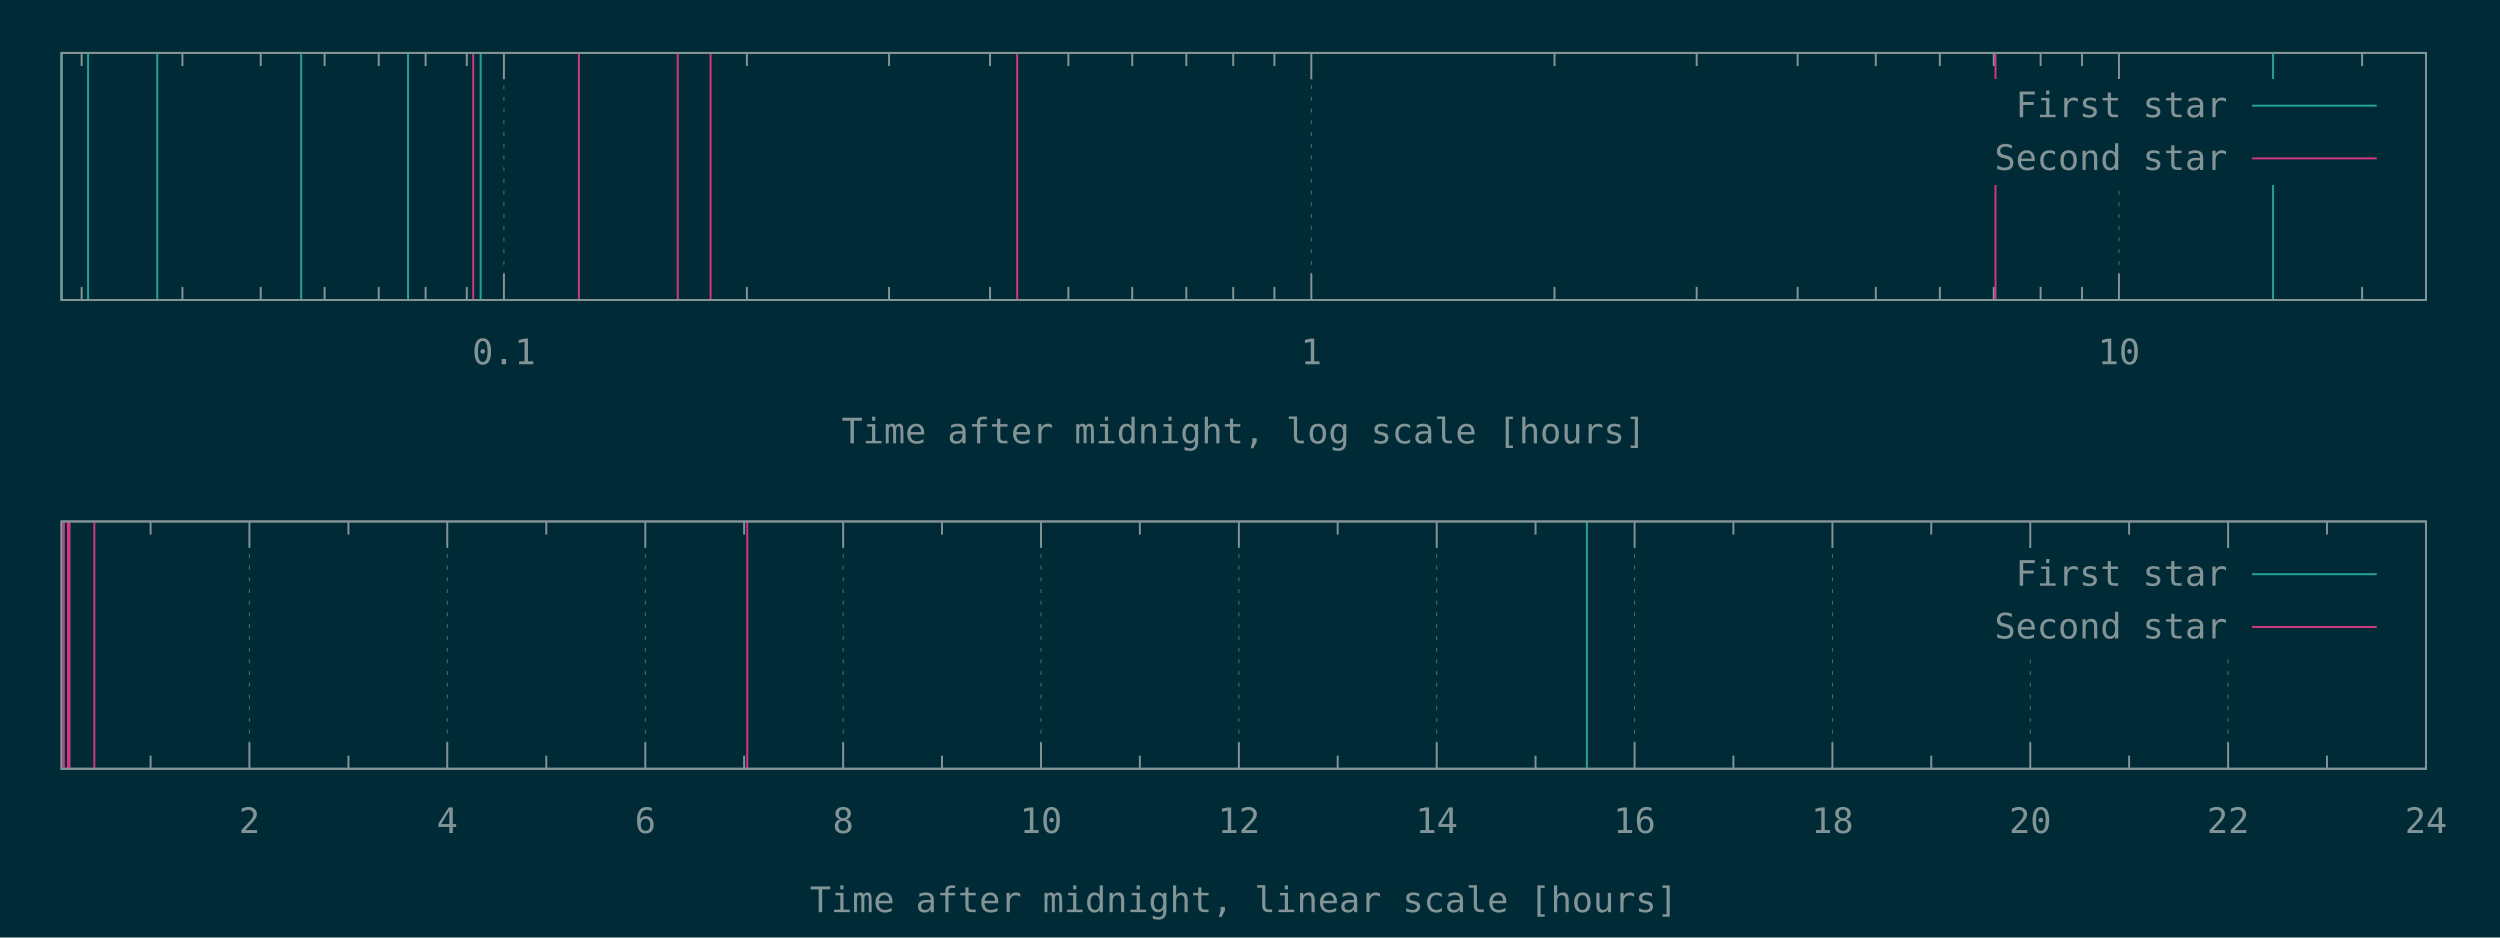
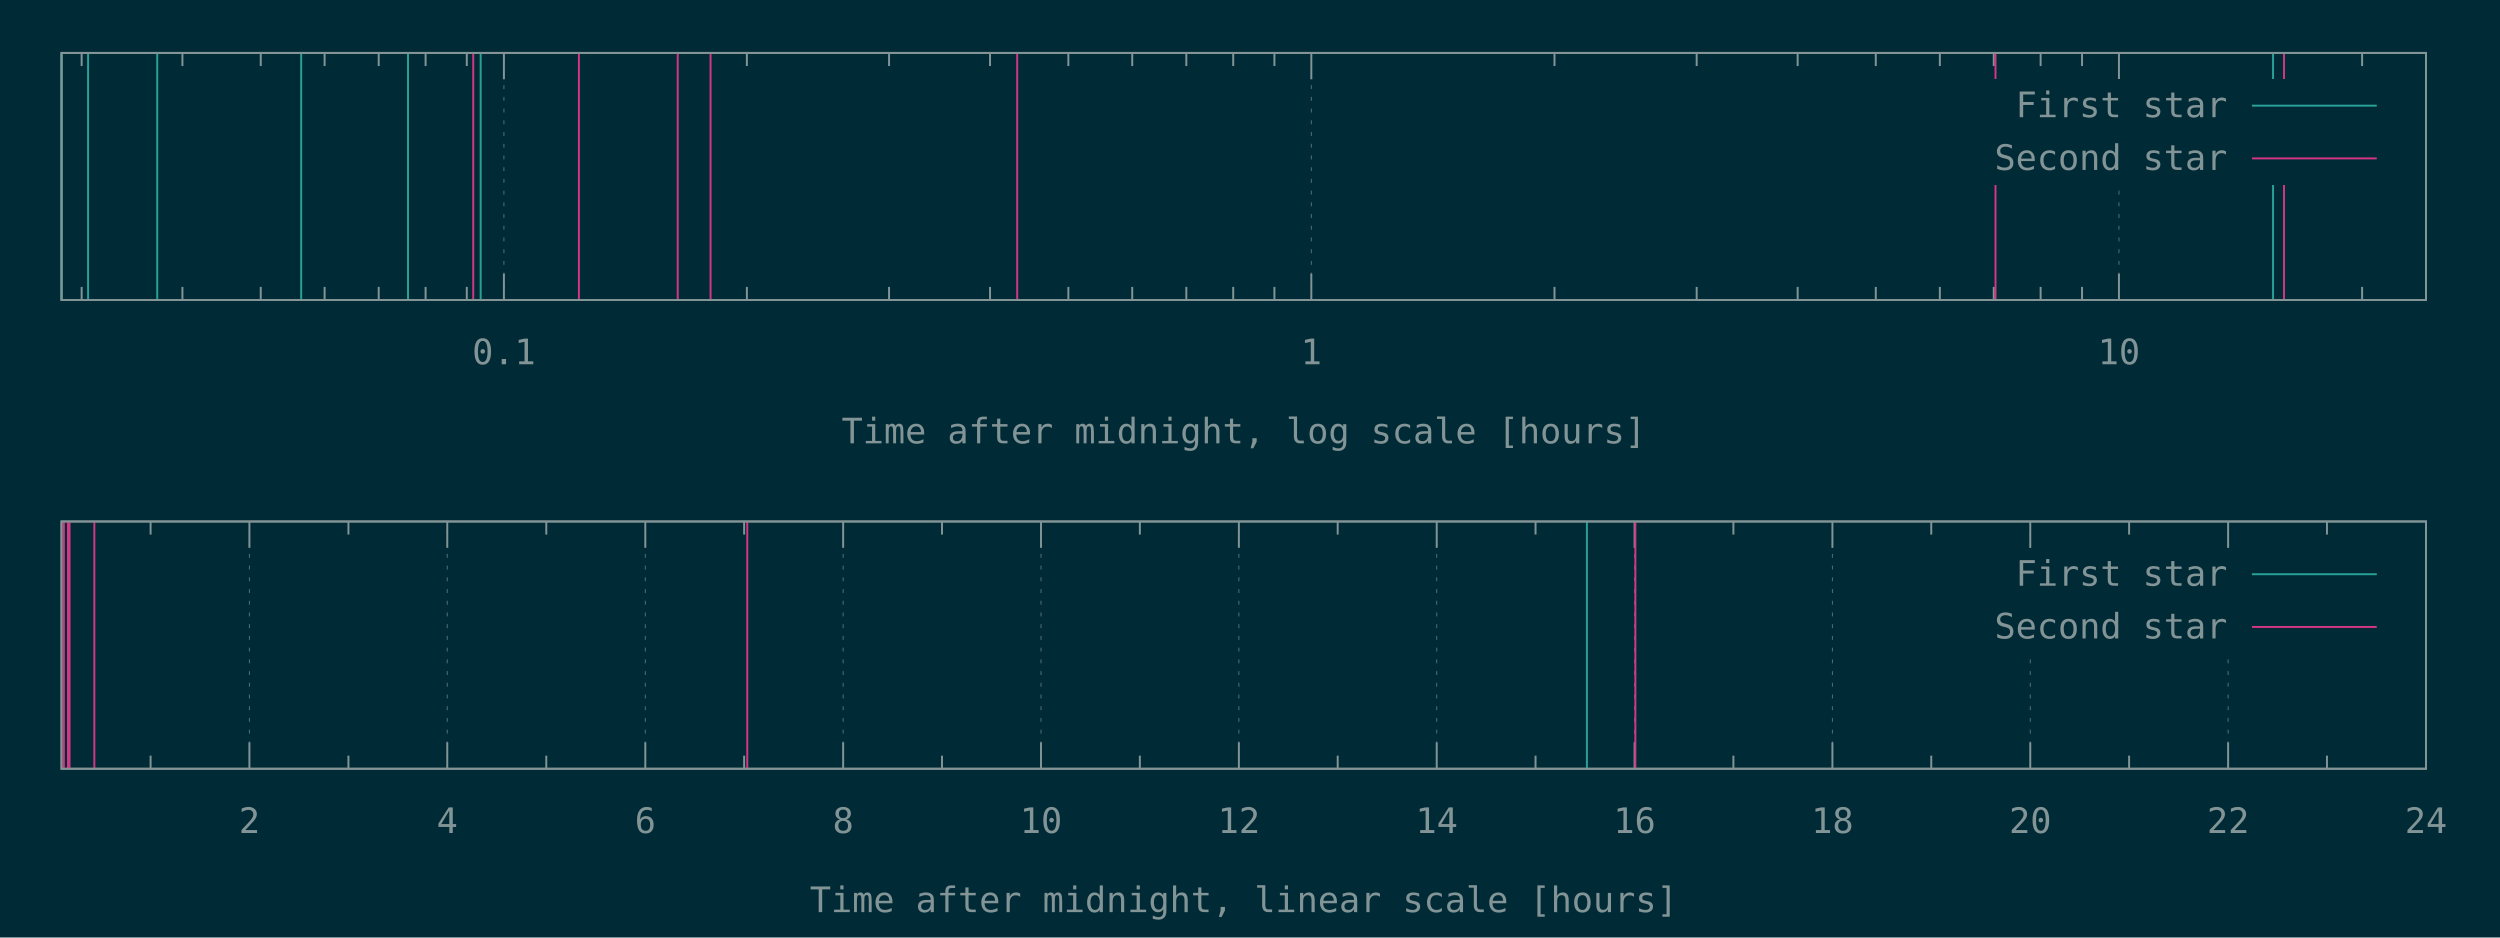
<svg xmlns="http://www.w3.org/2000/svg" xmlns:xlink="http://www.w3.org/1999/xlink" width="1280" height="480" viewBox="0 0 1280 480">
  <g id="gnuplot_canvas">
    <rect x="0" y="0" width="1280" height="480" fill="#002b36" />
    <defs>
      <circle id="gpDot" r="0.5" stroke-width="0.5" />
      <path id="gpPt0" stroke-width="0.148" stroke="currentColor" d="M-1,0 h2 M0,-1 v2" />
      <path id="gpPt1" stroke-width="0.148" stroke="currentColor" d="M-1,-1 L1,1 M1,-1 L-1,1" />
      <path id="gpPt2" stroke-width="0.148" stroke="currentColor" d="M-1,0 L1,0 M0,-1 L0,1 M-1,-1 L1,1 M-1,1 L1,-1" />
      <rect id="gpPt3" stroke-width="0.148" stroke="currentColor" x="-1" y="-1" width="2" height="2" />
      <rect id="gpPt4" stroke-width="0.148" stroke="currentColor" fill="currentColor" x="-1" y="-1" width="2" height="2" />
      <circle id="gpPt5" stroke-width="0.148" stroke="currentColor" cx="0" cy="0" r="1" />
      <use xlink:href="#gpPt5" id="gpPt6" fill="currentColor" stroke="none" />
      <path id="gpPt7" stroke-width="0.148" stroke="currentColor" d="M0,-1.33 L-1.33,0.67 L1.33,0.67 z" />
      <use xlink:href="#gpPt7" id="gpPt8" fill="currentColor" stroke="none" />
      <use xlink:href="#gpPt7" id="gpPt9" stroke="currentColor" transform="rotate(180)" />
      <use xlink:href="#gpPt9" id="gpPt10" fill="currentColor" stroke="none" />
      <use xlink:href="#gpPt3" id="gpPt11" stroke="currentColor" transform="rotate(45)" />
      <use xlink:href="#gpPt11" id="gpPt12" fill="currentColor" stroke="none" />
      <path id="gpPt13" stroke-width="0.148" stroke="currentColor" d="M0,1.330 L1.265,0.411 L0.782,-1.067 L-0.782,-1.076 L-1.265,0.411 z" />
      <use xlink:href="#gpPt13" id="gpPt14" fill="currentColor" stroke="none" />
      <filter id="textbox" filterUnits="objectBoundingBox" x="0" y="0" height="1" width="1">
        <feFlood flood-color="#002B36" flood-opacity="1" result="bgnd" />
        <feComposite in="SourceGraphic" in2="bgnd" operator="atop" />
      </filter>
      <filter id="greybox" filterUnits="objectBoundingBox" x="0" y="0" height="1" width="1">
        <feFlood flood-color="lightgrey" flood-opacity="1" result="grey" />
        <feComposite in="SourceGraphic" in2="grey" operator="atop" />
      </filter>
    </defs>
    <g fill="none" color="#002B36" stroke="currentColor" stroke-width="1.00" stroke-linecap="butt" stroke-linejoin="miter">
</g>
    <g fill="none" color="black" stroke="currentColor" stroke-width="1.00" stroke-linecap="butt" stroke-linejoin="miter">
      <path stroke="rgb(131, 148, 150)" d="M41.8,153.6 L41.8,146.9 M41.8,27.1 L41.8,33.8 M93.4,153.6 L93.4,146.9 M93.4,27.1 L93.4,33.8   M133.5,153.6 L133.5,146.9 M133.5,27.1 L133.5,33.8 M166.2,153.6 L166.2,146.9 M166.2,27.1 L166.2,33.8   M193.9,153.6 L193.9,146.9 M193.9,27.1 L193.9,33.8 M217.9,153.6 L217.9,146.9 M217.9,27.1 L217.9,33.8   M239.0,153.6 L239.0,146.9 M239.0,27.1 L239.0,33.8  " />
    </g>
    <g fill="none" color="black" stroke="rgb(131, 148, 150)" stroke-width="0.50" stroke-linecap="butt" stroke-linejoin="miter">
</g>
    <g fill="none" color="gray" stroke="currentColor" stroke-width="0.50" stroke-linecap="butt" stroke-linejoin="miter">
      <path stroke="rgb( 88, 110, 117)" stroke-dasharray="2,4" class="gridline" d="M258.0,153.6 L258.0,27.1  " />
    </g>
    <g fill="none" color="gray" stroke="rgb( 88, 110, 117)" stroke-width="1.00" stroke-linecap="butt" stroke-linejoin="miter">
</g>
    <g fill="none" color="black" stroke="currentColor" stroke-width="1.00" stroke-linecap="butt" stroke-linejoin="miter">
      <path stroke="rgb(131, 148, 150)" d="M258.0,153.6 L258.0,140.1 M258.0,27.1 L258.0,40.6  " />
      <g transform="translate(258.0,186.5)" stroke="none" fill="rgb(131,148,150)" font-family="Inconsolata" font-size="18.00" text-anchor="middle">
        <text>
          <tspan font-family="Inconsolata"> 0.1</tspan>
        </text>
      </g>
    </g>
    <g fill="none" color="black" stroke="currentColor" stroke-width="1.00" stroke-linecap="butt" stroke-linejoin="miter">
      <path stroke="rgb(131, 148, 150)" d="M382.4,153.6 L382.4,146.9 M382.4,27.1 L382.4,33.8 M455.2,153.6 L455.2,146.9 M455.2,27.1 L455.2,33.8   M506.9,153.6 L506.9,146.9 M506.9,27.1 L506.9,33.8 M547.0,153.6 L547.0,146.9 M547.0,27.1 L547.0,33.8   M579.7,153.6 L579.7,146.9 M579.7,27.1 L579.7,33.8 M607.4,153.6 L607.4,146.9 M607.4,27.1 L607.4,33.8   M631.4,153.6 L631.4,146.9 M631.4,27.1 L631.4,33.8 M652.5,153.6 L652.5,146.9 M652.5,27.1 L652.5,33.8    " />
    </g>
    <g fill="none" color="black" stroke="rgb(131, 148, 150)" stroke-width="0.50" stroke-linecap="butt" stroke-linejoin="miter">
</g>
    <g fill="none" color="gray" stroke="currentColor" stroke-width="0.50" stroke-linecap="butt" stroke-linejoin="miter">
      <path stroke="rgb( 88, 110, 117)" stroke-dasharray="2,4" class="gridline" d="M671.4,153.6 L671.4,27.1  " />
    </g>
    <g fill="none" color="gray" stroke="rgb( 88, 110, 117)" stroke-width="1.00" stroke-linecap="butt" stroke-linejoin="miter">
</g>
    <g fill="none" color="black" stroke="currentColor" stroke-width="1.00" stroke-linecap="butt" stroke-linejoin="miter">
      <path stroke="rgb(131, 148, 150)" d="M671.4,153.6 L671.4,140.1 M671.4,27.1 L671.4,40.6  " />
      <g transform="translate(671.4,186.5)" stroke="none" fill="rgb(131,148,150)" font-family="Inconsolata" font-size="18.00" text-anchor="middle">
        <text>
          <tspan font-family="Inconsolata"> 1</tspan>
        </text>
      </g>
    </g>
    <g fill="none" color="black" stroke="currentColor" stroke-width="1.00" stroke-linecap="butt" stroke-linejoin="miter">
      <path stroke="rgb(131, 148, 150)" d="M795.9,153.6 L795.9,146.9 M795.9,27.1 L795.9,33.8 M868.7,153.6 L868.7,146.9 M868.7,27.1 L868.7,33.8   M920.4,153.6 L920.4,146.9 M920.4,27.1 L920.4,33.8 M960.4,153.6 L960.4,146.9 M960.4,27.1 L960.4,33.8   M993.2,153.6 L993.2,146.9 M993.2,27.1 L993.2,33.8 M1020.8,153.6 L1020.8,146.9 M1020.8,27.1 L1020.8,33.8   M1044.8,153.6 L1044.8,146.9 M1044.8,27.1 L1044.8,33.8 M1066.0,153.6 L1066.0,146.9 M1066.0,27.1 L1066.0,33.8    " />
    </g>
    <g fill="none" color="black" stroke="rgb(131, 148, 150)" stroke-width="0.50" stroke-linecap="butt" stroke-linejoin="miter">
</g>
    <g fill="none" color="gray" stroke="currentColor" stroke-width="0.50" stroke-linecap="butt" stroke-linejoin="miter">
      <path stroke="rgb( 88, 110, 117)" stroke-dasharray="2,4" class="gridline" d="M1084.9,153.6 L1084.9,94.6 M1084.9,40.6 L1084.9,27.1  " />
    </g>
    <g fill="none" color="gray" stroke="rgb( 88, 110, 117)" stroke-width="1.00" stroke-linecap="butt" stroke-linejoin="miter">
</g>
    <g fill="none" color="black" stroke="currentColor" stroke-width="1.00" stroke-linecap="butt" stroke-linejoin="miter">
      <path stroke="rgb(131, 148, 150)" d="M1084.9,153.6 L1084.9,140.1 M1084.9,27.1 L1084.9,40.6  " />
      <g transform="translate(1084.9,186.5)" stroke="none" fill="rgb(131,148,150)" font-family="Inconsolata" font-size="18.00" text-anchor="middle">
        <text>
          <tspan font-family="Inconsolata"> 10</tspan>
        </text>
      </g>
    </g>
    <g fill="none" color="black" stroke="currentColor" stroke-width="1.00" stroke-linecap="butt" stroke-linejoin="miter">
      <path stroke="rgb(131, 148, 150)" d="M1209.4,153.6 L1209.4,146.9 M1209.4,27.1 L1209.4,33.8  " />
    </g>
    <g fill="none" color="black" stroke="currentColor" stroke-width="1.00" stroke-linecap="butt" stroke-linejoin="miter">
      <path stroke="rgb(131, 148, 150)" d="M31.5,27.1 L31.5,153.6 L1242.1,153.6 L1242.1,27.1 L31.5,27.1 Z  " />
    </g>
    <g fill="none" color="black" stroke="currentColor" stroke-width="1.00" stroke-linecap="butt" stroke-linejoin="miter">
      <g transform="translate(636.8,227.0)" stroke="none" fill="rgb(131,148,150)" font-family="Inconsolata" font-size="18.00" text-anchor="middle">
        <text>
          <tspan font-family="Inconsolata">Time after midnight, log scale [hours]</tspan>
        </text>
      </g>
    </g>
    <g fill="none" color="black" stroke="currentColor" stroke-width="1.00" stroke-linecap="butt" stroke-linejoin="miter">
</g>
    <g id="gnuplot_plot_1a">
      <g fill="none" color="black" stroke="currentColor" stroke-width="1.00" stroke-linecap="butt" stroke-linejoin="miter">
        <path stroke="rgb( 42, 161, 152)" d="M31.5,153.6 L31.5,27.1 M45.1,153.6 L45.1,27.1 M80.5,153.6 L80.5,27.1 M154.2,153.6 L154.2,27.1   M208.9,153.6 L208.9,27.1 M246.1,153.6 L246.1,27.1 M1163.8,153.6 L1163.8,27.1  " />
      </g>
    </g>
    <g id="gnuplot_plot_2a">
      <g fill="none" color="black" stroke="currentColor" stroke-width="1.00" stroke-linecap="butt" stroke-linejoin="miter">
-         <path stroke="rgb(211,  54, 130)" d="M242.3,153.6 L242.3,27.1 M296.4,153.6 L296.4,27.1 M347.0,153.6 L347.0,27.1 M363.8,153.6 L363.8,27.1   M520.8,153.6 L520.8,27.1 M1021.7,153.6 L1021.7,27.1  " />
+         <path stroke="rgb(211,  54, 130)" d="M242.3,153.6 L242.3,27.1 M296.4,153.6 L296.4,27.1 M347.0,153.6 L347.0,27.1 M363.8,153.6 L363.8,27.1   M520.8,153.6 L520.8,27.1 M1021.7,153.6 L1021.7,27.1 M1169.4,153.6 L1169.4,27.1  " />
      </g>
    </g>
    <g stroke="none" shape-rendering="crispEdges">
      <polygon fill="#002B36" points="1001.8,94.6 1229.5,94.6 1229.5,40.6 1001.8,40.6 " />
    </g>
    <g id="gnuplot_plot_1a">
      <g fill="none" color="black" stroke="currentColor" stroke-width="1.00" stroke-linecap="butt" stroke-linejoin="miter">
        <g transform="translate(1140.4,60.0)" stroke="none" fill="rgb(131,148,150)" font-family="Inconsolata" font-size="18.00" text-anchor="end">
          <text>
            <tspan font-family="Inconsolata">First star</tspan>
          </text>
        </g>
      </g>
      <g fill="none" color="black" stroke="currentColor" stroke-width="1.00" stroke-linecap="butt" stroke-linejoin="miter">
        <path stroke="rgb( 42, 161, 152)" d="M1153.0,54.1 L1216.9,54.1  " />
      </g>
    </g>
    <g id="gnuplot_plot_2a">
      <g fill="none" color="black" stroke="currentColor" stroke-width="1.00" stroke-linecap="butt" stroke-linejoin="miter">
        <g transform="translate(1140.4,87.0)" stroke="none" fill="rgb(131,148,150)" font-family="Inconsolata" font-size="18.00" text-anchor="end">
          <text>
            <tspan font-family="Inconsolata">Second star</tspan>
          </text>
        </g>
      </g>
      <g fill="none" color="black" stroke="currentColor" stroke-width="1.00" stroke-linecap="butt" stroke-linejoin="miter">
        <path stroke="rgb(211,  54, 130)" d="M1153.0,81.1 L1216.9,81.1  " />
      </g>
    </g>
    <g fill="none" color="#002B36" stroke="rgb(211,  54, 130)" stroke-width="2.00" stroke-linecap="butt" stroke-linejoin="miter">
</g>
    <g fill="none" color="black" stroke="currentColor" stroke-width="2.00" stroke-linecap="butt" stroke-linejoin="miter">
</g>
    <g fill="none" color="black" stroke="black" stroke-width="1.00" stroke-linecap="butt" stroke-linejoin="miter">
</g>
    <g fill="none" color="black" stroke="currentColor" stroke-width="1.00" stroke-linecap="butt" stroke-linejoin="miter">
      <path stroke="rgb(131, 148, 150)" d="M31.5,27.1 L31.5,153.6 L1242.1,153.6 L1242.1,27.1 L31.5,27.1 Z  " />
    </g>
    <g fill="none" color="black" stroke="currentColor" stroke-width="1.00" stroke-linecap="butt" stroke-linejoin="miter">
</g>
    <g fill="none" color="black" stroke="currentColor" stroke-width="1.00" stroke-linecap="butt" stroke-linejoin="miter">
      <path stroke="rgb(131, 148, 150)" d="M77.1,393.6 L77.1,386.9 M77.1,267.0 L77.1,273.7  " />
    </g>
    <g fill="none" color="black" stroke="rgb(131, 148, 150)" stroke-width="0.50" stroke-linecap="butt" stroke-linejoin="miter">
</g>
    <g fill="none" color="gray" stroke="currentColor" stroke-width="0.50" stroke-linecap="butt" stroke-linejoin="miter">
      <path stroke="rgb( 88, 110, 117)" stroke-dasharray="2,4" class="gridline" d="M127.7,393.6 L127.7,267.0  " />
    </g>
    <g fill="none" color="gray" stroke="rgb( 88, 110, 117)" stroke-width="1.00" stroke-linecap="butt" stroke-linejoin="miter">
</g>
    <g fill="none" color="black" stroke="currentColor" stroke-width="1.00" stroke-linecap="butt" stroke-linejoin="miter">
      <path stroke="rgb(131, 148, 150)" d="M127.7,393.6 L127.7,380.1 M127.7,267.0 L127.7,280.5  " />
      <g transform="translate(127.7,426.5)" stroke="none" fill="rgb(131,148,150)" font-family="Inconsolata" font-size="18.00" text-anchor="middle">
        <text>
          <tspan font-family="Inconsolata"> 2</tspan>
        </text>
      </g>
    </g>
    <g fill="none" color="black" stroke="currentColor" stroke-width="1.00" stroke-linecap="butt" stroke-linejoin="miter">
      <path stroke="rgb(131, 148, 150)" d="M178.4,393.6 L178.4,386.9 M178.4,267.0 L178.4,273.7  " />
    </g>
    <g fill="none" color="black" stroke="rgb(131, 148, 150)" stroke-width="0.50" stroke-linecap="butt" stroke-linejoin="miter">
</g>
    <g fill="none" color="gray" stroke="currentColor" stroke-width="0.50" stroke-linecap="butt" stroke-linejoin="miter">
      <path stroke="rgb( 88, 110, 117)" stroke-dasharray="2,4" class="gridline" d="M229.0,393.6 L229.0,267.0  " />
    </g>
    <g fill="none" color="gray" stroke="rgb( 88, 110, 117)" stroke-width="1.00" stroke-linecap="butt" stroke-linejoin="miter">
</g>
    <g fill="none" color="black" stroke="currentColor" stroke-width="1.00" stroke-linecap="butt" stroke-linejoin="miter">
      <path stroke="rgb(131, 148, 150)" d="M229.0,393.6 L229.0,380.1 M229.0,267.0 L229.0,280.5  " />
      <g transform="translate(229.0,426.5)" stroke="none" fill="rgb(131,148,150)" font-family="Inconsolata" font-size="18.00" text-anchor="middle">
        <text>
          <tspan font-family="Inconsolata"> 4</tspan>
        </text>
      </g>
    </g>
    <g fill="none" color="black" stroke="currentColor" stroke-width="1.00" stroke-linecap="butt" stroke-linejoin="miter">
      <path stroke="rgb(131, 148, 150)" d="M279.7,393.6 L279.7,386.9 M279.7,267.0 L279.7,273.7  " />
    </g>
    <g fill="none" color="black" stroke="rgb(131, 148, 150)" stroke-width="0.50" stroke-linecap="butt" stroke-linejoin="miter">
</g>
    <g fill="none" color="gray" stroke="currentColor" stroke-width="0.50" stroke-linecap="butt" stroke-linejoin="miter">
      <path stroke="rgb( 88, 110, 117)" stroke-dasharray="2,4" class="gridline" d="M330.4,393.6 L330.4,267.0  " />
    </g>
    <g fill="none" color="gray" stroke="rgb( 88, 110, 117)" stroke-width="1.00" stroke-linecap="butt" stroke-linejoin="miter">
</g>
    <g fill="none" color="black" stroke="currentColor" stroke-width="1.00" stroke-linecap="butt" stroke-linejoin="miter">
      <path stroke="rgb(131, 148, 150)" d="M330.4,393.6 L330.4,380.1 M330.4,267.0 L330.4,280.5  " />
      <g transform="translate(330.4,426.5)" stroke="none" fill="rgb(131,148,150)" font-family="Inconsolata" font-size="18.00" text-anchor="middle">
        <text>
          <tspan font-family="Inconsolata"> 6</tspan>
        </text>
      </g>
    </g>
    <g fill="none" color="black" stroke="currentColor" stroke-width="1.00" stroke-linecap="butt" stroke-linejoin="miter">
      <path stroke="rgb(131, 148, 150)" d="M381.0,393.6 L381.0,386.9 M381.0,267.0 L381.0,273.7  " />
    </g>
    <g fill="none" color="black" stroke="rgb(131, 148, 150)" stroke-width="0.50" stroke-linecap="butt" stroke-linejoin="miter">
</g>
    <g fill="none" color="gray" stroke="currentColor" stroke-width="0.50" stroke-linecap="butt" stroke-linejoin="miter">
      <path stroke="rgb( 88, 110, 117)" stroke-dasharray="2,4" class="gridline" d="M431.7,393.6 L431.7,267.0  " />
    </g>
    <g fill="none" color="gray" stroke="rgb( 88, 110, 117)" stroke-width="1.00" stroke-linecap="butt" stroke-linejoin="miter">
</g>
    <g fill="none" color="black" stroke="currentColor" stroke-width="1.00" stroke-linecap="butt" stroke-linejoin="miter">
      <path stroke="rgb(131, 148, 150)" d="M431.7,393.6 L431.7,380.1 M431.7,267.0 L431.7,280.5  " />
      <g transform="translate(431.7,426.5)" stroke="none" fill="rgb(131,148,150)" font-family="Inconsolata" font-size="18.00" text-anchor="middle">
        <text>
          <tspan font-family="Inconsolata"> 8</tspan>
        </text>
      </g>
    </g>
    <g fill="none" color="black" stroke="currentColor" stroke-width="1.00" stroke-linecap="butt" stroke-linejoin="miter">
      <path stroke="rgb(131, 148, 150)" d="M482.3,393.6 L482.3,386.9 M482.3,267.0 L482.3,273.7  " />
    </g>
    <g fill="none" color="black" stroke="rgb(131, 148, 150)" stroke-width="0.50" stroke-linecap="butt" stroke-linejoin="miter">
</g>
    <g fill="none" color="gray" stroke="currentColor" stroke-width="0.50" stroke-linecap="butt" stroke-linejoin="miter">
      <path stroke="rgb( 88, 110, 117)" stroke-dasharray="2,4" class="gridline" d="M533.0,393.6 L533.0,267.0  " />
    </g>
    <g fill="none" color="gray" stroke="rgb( 88, 110, 117)" stroke-width="1.00" stroke-linecap="butt" stroke-linejoin="miter">
</g>
    <g fill="none" color="black" stroke="currentColor" stroke-width="1.00" stroke-linecap="butt" stroke-linejoin="miter">
      <path stroke="rgb(131, 148, 150)" d="M533.0,393.6 L533.0,380.1 M533.0,267.0 L533.0,280.5  " />
      <g transform="translate(533.0,426.5)" stroke="none" fill="rgb(131,148,150)" font-family="Inconsolata" font-size="18.00" text-anchor="middle">
        <text>
          <tspan font-family="Inconsolata"> 10</tspan>
        </text>
      </g>
    </g>
    <g fill="none" color="black" stroke="currentColor" stroke-width="1.00" stroke-linecap="butt" stroke-linejoin="miter">
      <path stroke="rgb(131, 148, 150)" d="M583.6,393.6 L583.6,386.9 M583.6,267.0 L583.6,273.7  " />
    </g>
    <g fill="none" color="black" stroke="rgb(131, 148, 150)" stroke-width="0.50" stroke-linecap="butt" stroke-linejoin="miter">
</g>
    <g fill="none" color="gray" stroke="currentColor" stroke-width="0.50" stroke-linecap="butt" stroke-linejoin="miter">
      <path stroke="rgb( 88, 110, 117)" stroke-dasharray="2,4" class="gridline" d="M634.3,393.6 L634.3,267.0  " />
    </g>
    <g fill="none" color="gray" stroke="rgb( 88, 110, 117)" stroke-width="1.00" stroke-linecap="butt" stroke-linejoin="miter">
</g>
    <g fill="none" color="black" stroke="currentColor" stroke-width="1.00" stroke-linecap="butt" stroke-linejoin="miter">
      <path stroke="rgb(131, 148, 150)" d="M634.3,393.6 L634.3,380.1 M634.3,267.0 L634.3,280.5  " />
      <g transform="translate(634.3,426.5)" stroke="none" fill="rgb(131,148,150)" font-family="Inconsolata" font-size="18.00" text-anchor="middle">
        <text>
          <tspan font-family="Inconsolata"> 12</tspan>
        </text>
      </g>
    </g>
    <g fill="none" color="black" stroke="currentColor" stroke-width="1.00" stroke-linecap="butt" stroke-linejoin="miter">
      <path stroke="rgb(131, 148, 150)" d="M684.9,393.6 L684.9,386.9 M684.9,267.0 L684.9,273.7  " />
    </g>
    <g fill="none" color="black" stroke="rgb(131, 148, 150)" stroke-width="0.50" stroke-linecap="butt" stroke-linejoin="miter">
</g>
    <g fill="none" color="gray" stroke="currentColor" stroke-width="0.50" stroke-linecap="butt" stroke-linejoin="miter">
      <path stroke="rgb( 88, 110, 117)" stroke-dasharray="2,4" class="gridline" d="M735.6,393.6 L735.6,267.0  " />
    </g>
    <g fill="none" color="gray" stroke="rgb( 88, 110, 117)" stroke-width="1.00" stroke-linecap="butt" stroke-linejoin="miter">
</g>
    <g fill="none" color="black" stroke="currentColor" stroke-width="1.00" stroke-linecap="butt" stroke-linejoin="miter">
      <path stroke="rgb(131, 148, 150)" d="M735.6,393.6 L735.6,380.1 M735.6,267.0 L735.6,280.5  " />
      <g transform="translate(735.6,426.5)" stroke="none" fill="rgb(131,148,150)" font-family="Inconsolata" font-size="18.00" text-anchor="middle">
        <text>
          <tspan font-family="Inconsolata"> 14</tspan>
        </text>
      </g>
    </g>
    <g fill="none" color="black" stroke="currentColor" stroke-width="1.00" stroke-linecap="butt" stroke-linejoin="miter">
      <path stroke="rgb(131, 148, 150)" d="M786.2,393.6 L786.2,386.9 M786.2,267.0 L786.2,273.7  " />
    </g>
    <g fill="none" color="black" stroke="rgb(131, 148, 150)" stroke-width="0.50" stroke-linecap="butt" stroke-linejoin="miter">
</g>
    <g fill="none" color="gray" stroke="currentColor" stroke-width="0.50" stroke-linecap="butt" stroke-linejoin="miter">
      <path stroke="rgb( 88, 110, 117)" stroke-dasharray="2,4" class="gridline" d="M836.9,393.6 L836.9,267.0  " />
    </g>
    <g fill="none" color="gray" stroke="rgb( 88, 110, 117)" stroke-width="1.00" stroke-linecap="butt" stroke-linejoin="miter">
</g>
    <g fill="none" color="black" stroke="currentColor" stroke-width="1.00" stroke-linecap="butt" stroke-linejoin="miter">
      <path stroke="rgb(131, 148, 150)" d="M836.9,393.6 L836.9,380.1 M836.9,267.0 L836.9,280.5  " />
      <g transform="translate(836.9,426.5)" stroke="none" fill="rgb(131,148,150)" font-family="Inconsolata" font-size="18.00" text-anchor="middle">
        <text>
          <tspan font-family="Inconsolata"> 16</tspan>
        </text>
      </g>
    </g>
    <g fill="none" color="black" stroke="currentColor" stroke-width="1.00" stroke-linecap="butt" stroke-linejoin="miter">
      <path stroke="rgb(131, 148, 150)" d="M887.5,393.6 L887.5,386.9 M887.5,267.0 L887.5,273.7  " />
    </g>
    <g fill="none" color="black" stroke="rgb(131, 148, 150)" stroke-width="0.50" stroke-linecap="butt" stroke-linejoin="miter">
</g>
    <g fill="none" color="gray" stroke="currentColor" stroke-width="0.50" stroke-linecap="butt" stroke-linejoin="miter">
      <path stroke="rgb( 88, 110, 117)" stroke-dasharray="2,4" class="gridline" d="M938.2,393.6 L938.2,267.0  " />
    </g>
    <g fill="none" color="gray" stroke="rgb( 88, 110, 117)" stroke-width="1.00" stroke-linecap="butt" stroke-linejoin="miter">
</g>
    <g fill="none" color="black" stroke="currentColor" stroke-width="1.00" stroke-linecap="butt" stroke-linejoin="miter">
      <path stroke="rgb(131, 148, 150)" d="M938.2,393.6 L938.2,380.1 M938.2,267.0 L938.2,280.5  " />
      <g transform="translate(938.2,426.5)" stroke="none" fill="rgb(131,148,150)" font-family="Inconsolata" font-size="18.00" text-anchor="middle">
        <text>
          <tspan font-family="Inconsolata"> 18</tspan>
        </text>
      </g>
    </g>
    <g fill="none" color="black" stroke="currentColor" stroke-width="1.00" stroke-linecap="butt" stroke-linejoin="miter">
      <path stroke="rgb(131, 148, 150)" d="M988.8,393.6 L988.8,386.9 M988.8,267.0 L988.8,273.7  " />
    </g>
    <g fill="none" color="black" stroke="rgb(131, 148, 150)" stroke-width="0.50" stroke-linecap="butt" stroke-linejoin="miter">
</g>
    <g fill="none" color="gray" stroke="currentColor" stroke-width="0.50" stroke-linecap="butt" stroke-linejoin="miter">
      <path stroke="rgb( 88, 110, 117)" stroke-dasharray="2,4" class="gridline" d="M1039.5,393.6 L1039.5,334.5 M1039.5,280.5 L1039.5,267.0  " />
    </g>
    <g fill="none" color="gray" stroke="rgb( 88, 110, 117)" stroke-width="1.00" stroke-linecap="butt" stroke-linejoin="miter">
</g>
    <g fill="none" color="black" stroke="currentColor" stroke-width="1.00" stroke-linecap="butt" stroke-linejoin="miter">
      <path stroke="rgb(131, 148, 150)" d="M1039.5,393.6 L1039.5,380.1 M1039.5,267.0 L1039.5,280.5  " />
      <g transform="translate(1039.5,426.5)" stroke="none" fill="rgb(131,148,150)" font-family="Inconsolata" font-size="18.00" text-anchor="middle">
        <text>
          <tspan font-family="Inconsolata"> 20</tspan>
        </text>
      </g>
    </g>
    <g fill="none" color="black" stroke="currentColor" stroke-width="1.00" stroke-linecap="butt" stroke-linejoin="miter">
      <path stroke="rgb(131, 148, 150)" d="M1090.1,393.6 L1090.1,386.9 M1090.1,267.0 L1090.1,273.7  " />
    </g>
    <g fill="none" color="black" stroke="rgb(131, 148, 150)" stroke-width="0.50" stroke-linecap="butt" stroke-linejoin="miter">
</g>
    <g fill="none" color="gray" stroke="currentColor" stroke-width="0.50" stroke-linecap="butt" stroke-linejoin="miter">
      <path stroke="rgb( 88, 110, 117)" stroke-dasharray="2,4" class="gridline" d="M1140.8,393.6 L1140.8,334.5 M1140.8,280.5 L1140.8,267.0  " />
    </g>
    <g fill="none" color="gray" stroke="rgb( 88, 110, 117)" stroke-width="1.00" stroke-linecap="butt" stroke-linejoin="miter">
</g>
    <g fill="none" color="black" stroke="currentColor" stroke-width="1.00" stroke-linecap="butt" stroke-linejoin="miter">
      <path stroke="rgb(131, 148, 150)" d="M1140.8,393.6 L1140.8,380.1 M1140.8,267.0 L1140.8,280.5  " />
      <g transform="translate(1140.8,426.5)" stroke="none" fill="rgb(131,148,150)" font-family="Inconsolata" font-size="18.00" text-anchor="middle">
        <text>
          <tspan font-family="Inconsolata"> 22</tspan>
        </text>
      </g>
    </g>
    <g fill="none" color="black" stroke="currentColor" stroke-width="1.00" stroke-linecap="butt" stroke-linejoin="miter">
      <path stroke="rgb(131, 148, 150)" d="M1191.4,393.6 L1191.4,386.9 M1191.4,267.0 L1191.4,273.7  " />
    </g>
    <g fill="none" color="black" stroke="rgb(131, 148, 150)" stroke-width="0.50" stroke-linecap="butt" stroke-linejoin="miter">
</g>
    <g fill="none" color="gray" stroke="currentColor" stroke-width="0.50" stroke-linecap="butt" stroke-linejoin="miter">
      <path stroke="rgb( 88, 110, 117)" stroke-dasharray="2,4" class="gridline" d="M1242.1,393.6 L1242.1,267.0  " />
    </g>
    <g fill="none" color="gray" stroke="rgb( 88, 110, 117)" stroke-width="1.00" stroke-linecap="butt" stroke-linejoin="miter">
</g>
    <g fill="none" color="black" stroke="currentColor" stroke-width="1.00" stroke-linecap="butt" stroke-linejoin="miter">
      <path stroke="rgb(131, 148, 150)" d="M1242.1,393.6 L1242.1,380.1 M1242.1,267.0 L1242.1,280.5  " />
      <g transform="translate(1242.1,426.5)" stroke="none" fill="rgb(131,148,150)" font-family="Inconsolata" font-size="18.00" text-anchor="middle">
        <text>
          <tspan font-family="Inconsolata"> 24</tspan>
        </text>
      </g>
    </g>
    <g fill="none" color="black" stroke="currentColor" stroke-width="1.00" stroke-linecap="butt" stroke-linejoin="miter">
</g>
    <g fill="none" color="black" stroke="currentColor" stroke-width="1.00" stroke-linecap="butt" stroke-linejoin="miter">
      <path stroke="rgb(131, 148, 150)" d="M31.5,267.0 L31.5,393.6 L1242.1,393.6 L1242.1,267.0 L31.5,267.0 Z  " />
    </g>
    <g fill="none" color="black" stroke="currentColor" stroke-width="1.00" stroke-linecap="butt" stroke-linejoin="miter">
      <g transform="translate(636.8,467.0)" stroke="none" fill="rgb(131,148,150)" font-family="Inconsolata" font-size="18.00" text-anchor="middle">
        <text>
          <tspan font-family="Inconsolata">Time after midnight, linear scale [hours]</tspan>
        </text>
      </g>
    </g>
    <g fill="none" color="black" stroke="currentColor" stroke-width="1.00" stroke-linecap="butt" stroke-linejoin="miter">
</g>
    <g id="gnuplot_plot_1b">
      <g fill="none" color="black" stroke="currentColor" stroke-width="1.00" stroke-linecap="butt" stroke-linejoin="miter">
        <path stroke="rgb( 42, 161, 152)" d="M812.5,393.6 L812.5,267.0  " />
      </g>
    </g>
    <g id="gnuplot_plot_2b">
      <g fill="none" color="black" stroke="currentColor" stroke-width="1.00" stroke-linecap="butt" stroke-linejoin="miter">
-         <path stroke="rgb(211,  54, 130)" d="M32.7,393.6 L32.7,267.0 M34.8,393.6 L34.8,267.0 M35.6,393.6 L35.6,267.0 M48.3,393.6 L48.3,267.0   M382.6,393.6 L382.6,267.0  " />
+         <path stroke="rgb(211,  54, 130)" d="M32.7,393.6 L32.7,267.0 M34.8,393.6 L34.8,267.0 M35.6,393.6 L35.6,267.0 M48.3,393.6 L48.3,267.0   M382.6,393.6 L382.6,267.0 M837.3,393.6 L837.3,267.0  " />
      </g>
    </g>
    <g stroke="none" shape-rendering="crispEdges">
      <polygon fill="#002B36" points="1001.8,334.5 1229.5,334.5 1229.5,280.5 1001.8,280.5 " />
    </g>
    <g id="gnuplot_plot_1b">
      <g fill="none" color="black" stroke="currentColor" stroke-width="1.00" stroke-linecap="butt" stroke-linejoin="miter">
        <g transform="translate(1140.4,299.9)" stroke="none" fill="rgb(131,148,150)" font-family="Inconsolata" font-size="18.00" text-anchor="end">
          <text>
            <tspan font-family="Inconsolata">First star</tspan>
          </text>
        </g>
      </g>
      <g fill="none" color="black" stroke="currentColor" stroke-width="1.00" stroke-linecap="butt" stroke-linejoin="miter">
        <path stroke="rgb( 42, 161, 152)" d="M1153.0,294.0 L1216.9,294.0  " />
      </g>
    </g>
    <g id="gnuplot_plot_2b">
      <g fill="none" color="black" stroke="currentColor" stroke-width="1.00" stroke-linecap="butt" stroke-linejoin="miter">
        <g transform="translate(1140.4,326.9)" stroke="none" fill="rgb(131,148,150)" font-family="Inconsolata" font-size="18.00" text-anchor="end">
          <text>
            <tspan font-family="Inconsolata">Second star</tspan>
          </text>
        </g>
      </g>
      <g fill="none" color="black" stroke="currentColor" stroke-width="1.00" stroke-linecap="butt" stroke-linejoin="miter">
        <path stroke="rgb(211,  54, 130)" d="M1153.0,321.0 L1216.9,321.0  " />
      </g>
    </g>
    <g fill="none" color="#002B36" stroke="rgb(211,  54, 130)" stroke-width="2.00" stroke-linecap="butt" stroke-linejoin="miter">
</g>
    <g fill="none" color="black" stroke="currentColor" stroke-width="2.00" stroke-linecap="butt" stroke-linejoin="miter">
</g>
    <g fill="none" color="black" stroke="black" stroke-width="1.00" stroke-linecap="butt" stroke-linejoin="miter">
</g>
    <g fill="none" color="black" stroke="currentColor" stroke-width="1.00" stroke-linecap="butt" stroke-linejoin="miter">
      <path stroke="rgb(131, 148, 150)" d="M31.5,267.0 L31.5,393.6 L1242.1,393.6 L1242.1,267.0 L31.5,267.0 Z  " />
    </g>
    <g fill="none" color="black" stroke="currentColor" stroke-width="1.00" stroke-linecap="butt" stroke-linejoin="miter">
</g>
  </g>
</svg>
